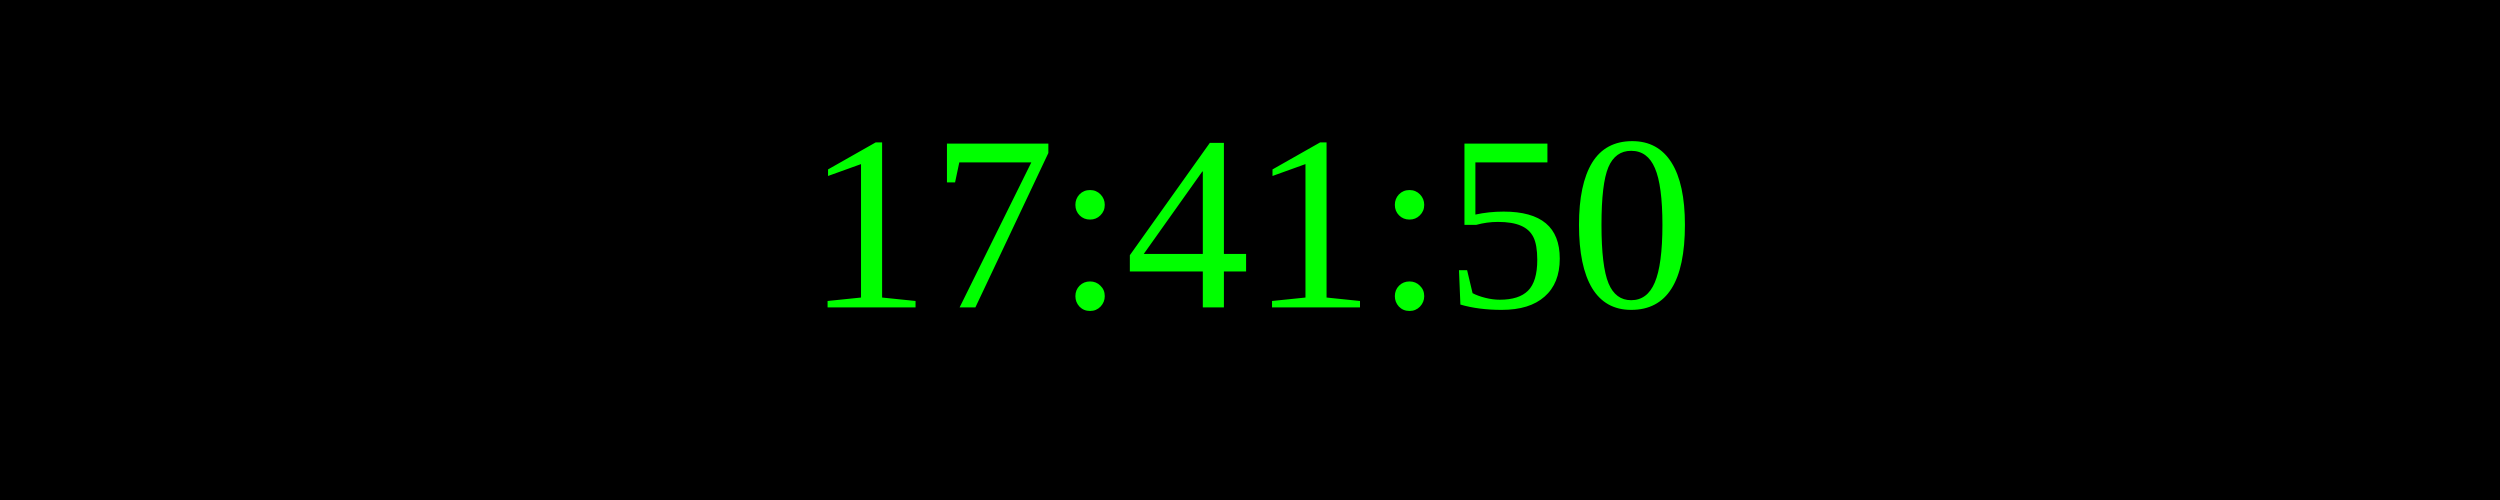
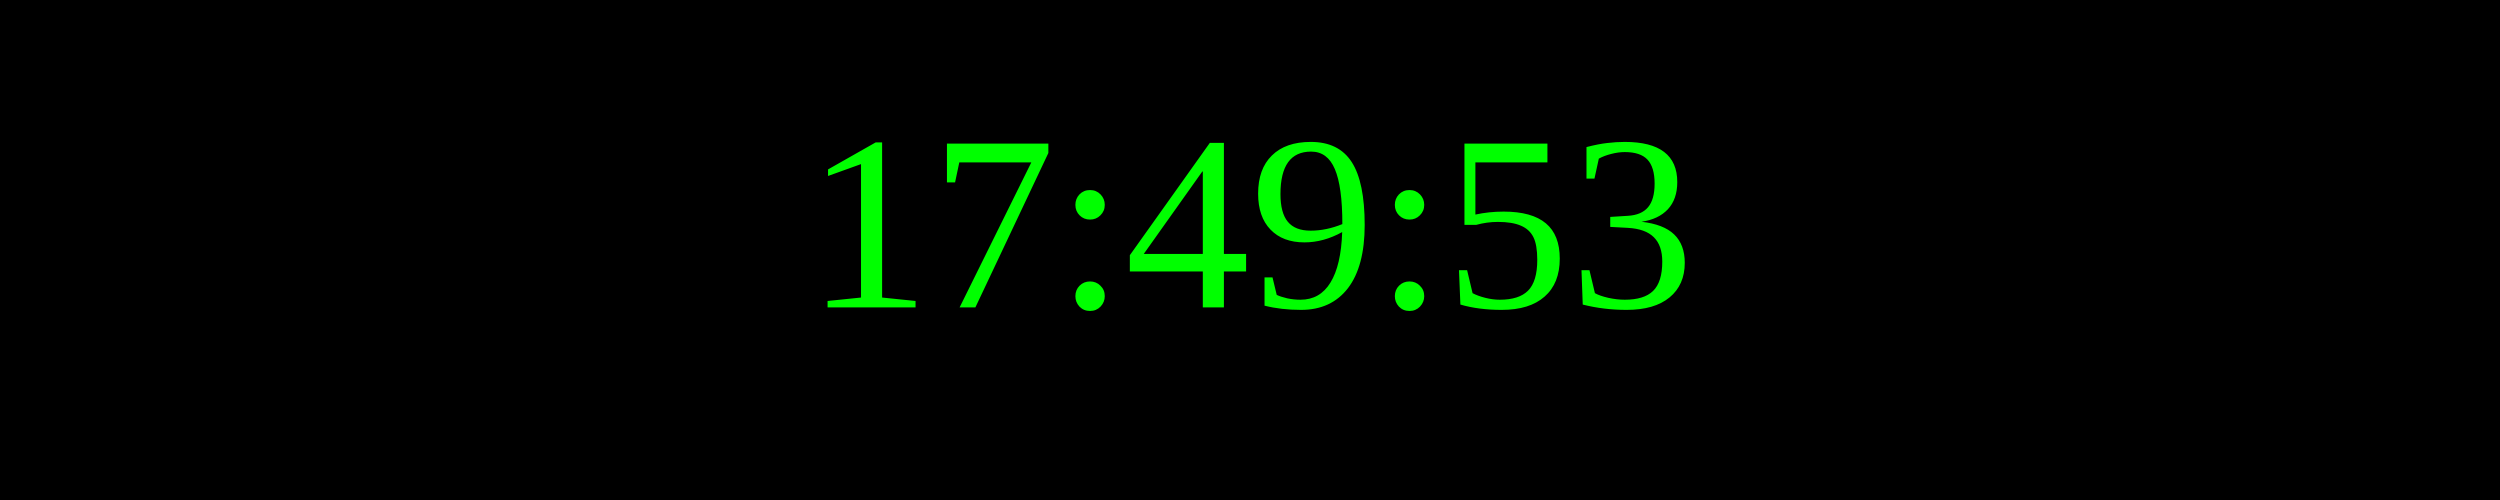
<svg xmlns="http://www.w3.org/2000/svg" width="250" height="50">
  <rect width="100%" height="100%" fill="black" />
  <text x="50%" y="50%" font-size="25" fill="lime" text-anchor="middle" dominant-baseline="middle">
- 17:41:50
+ 17:49:53
</text>
</svg>
